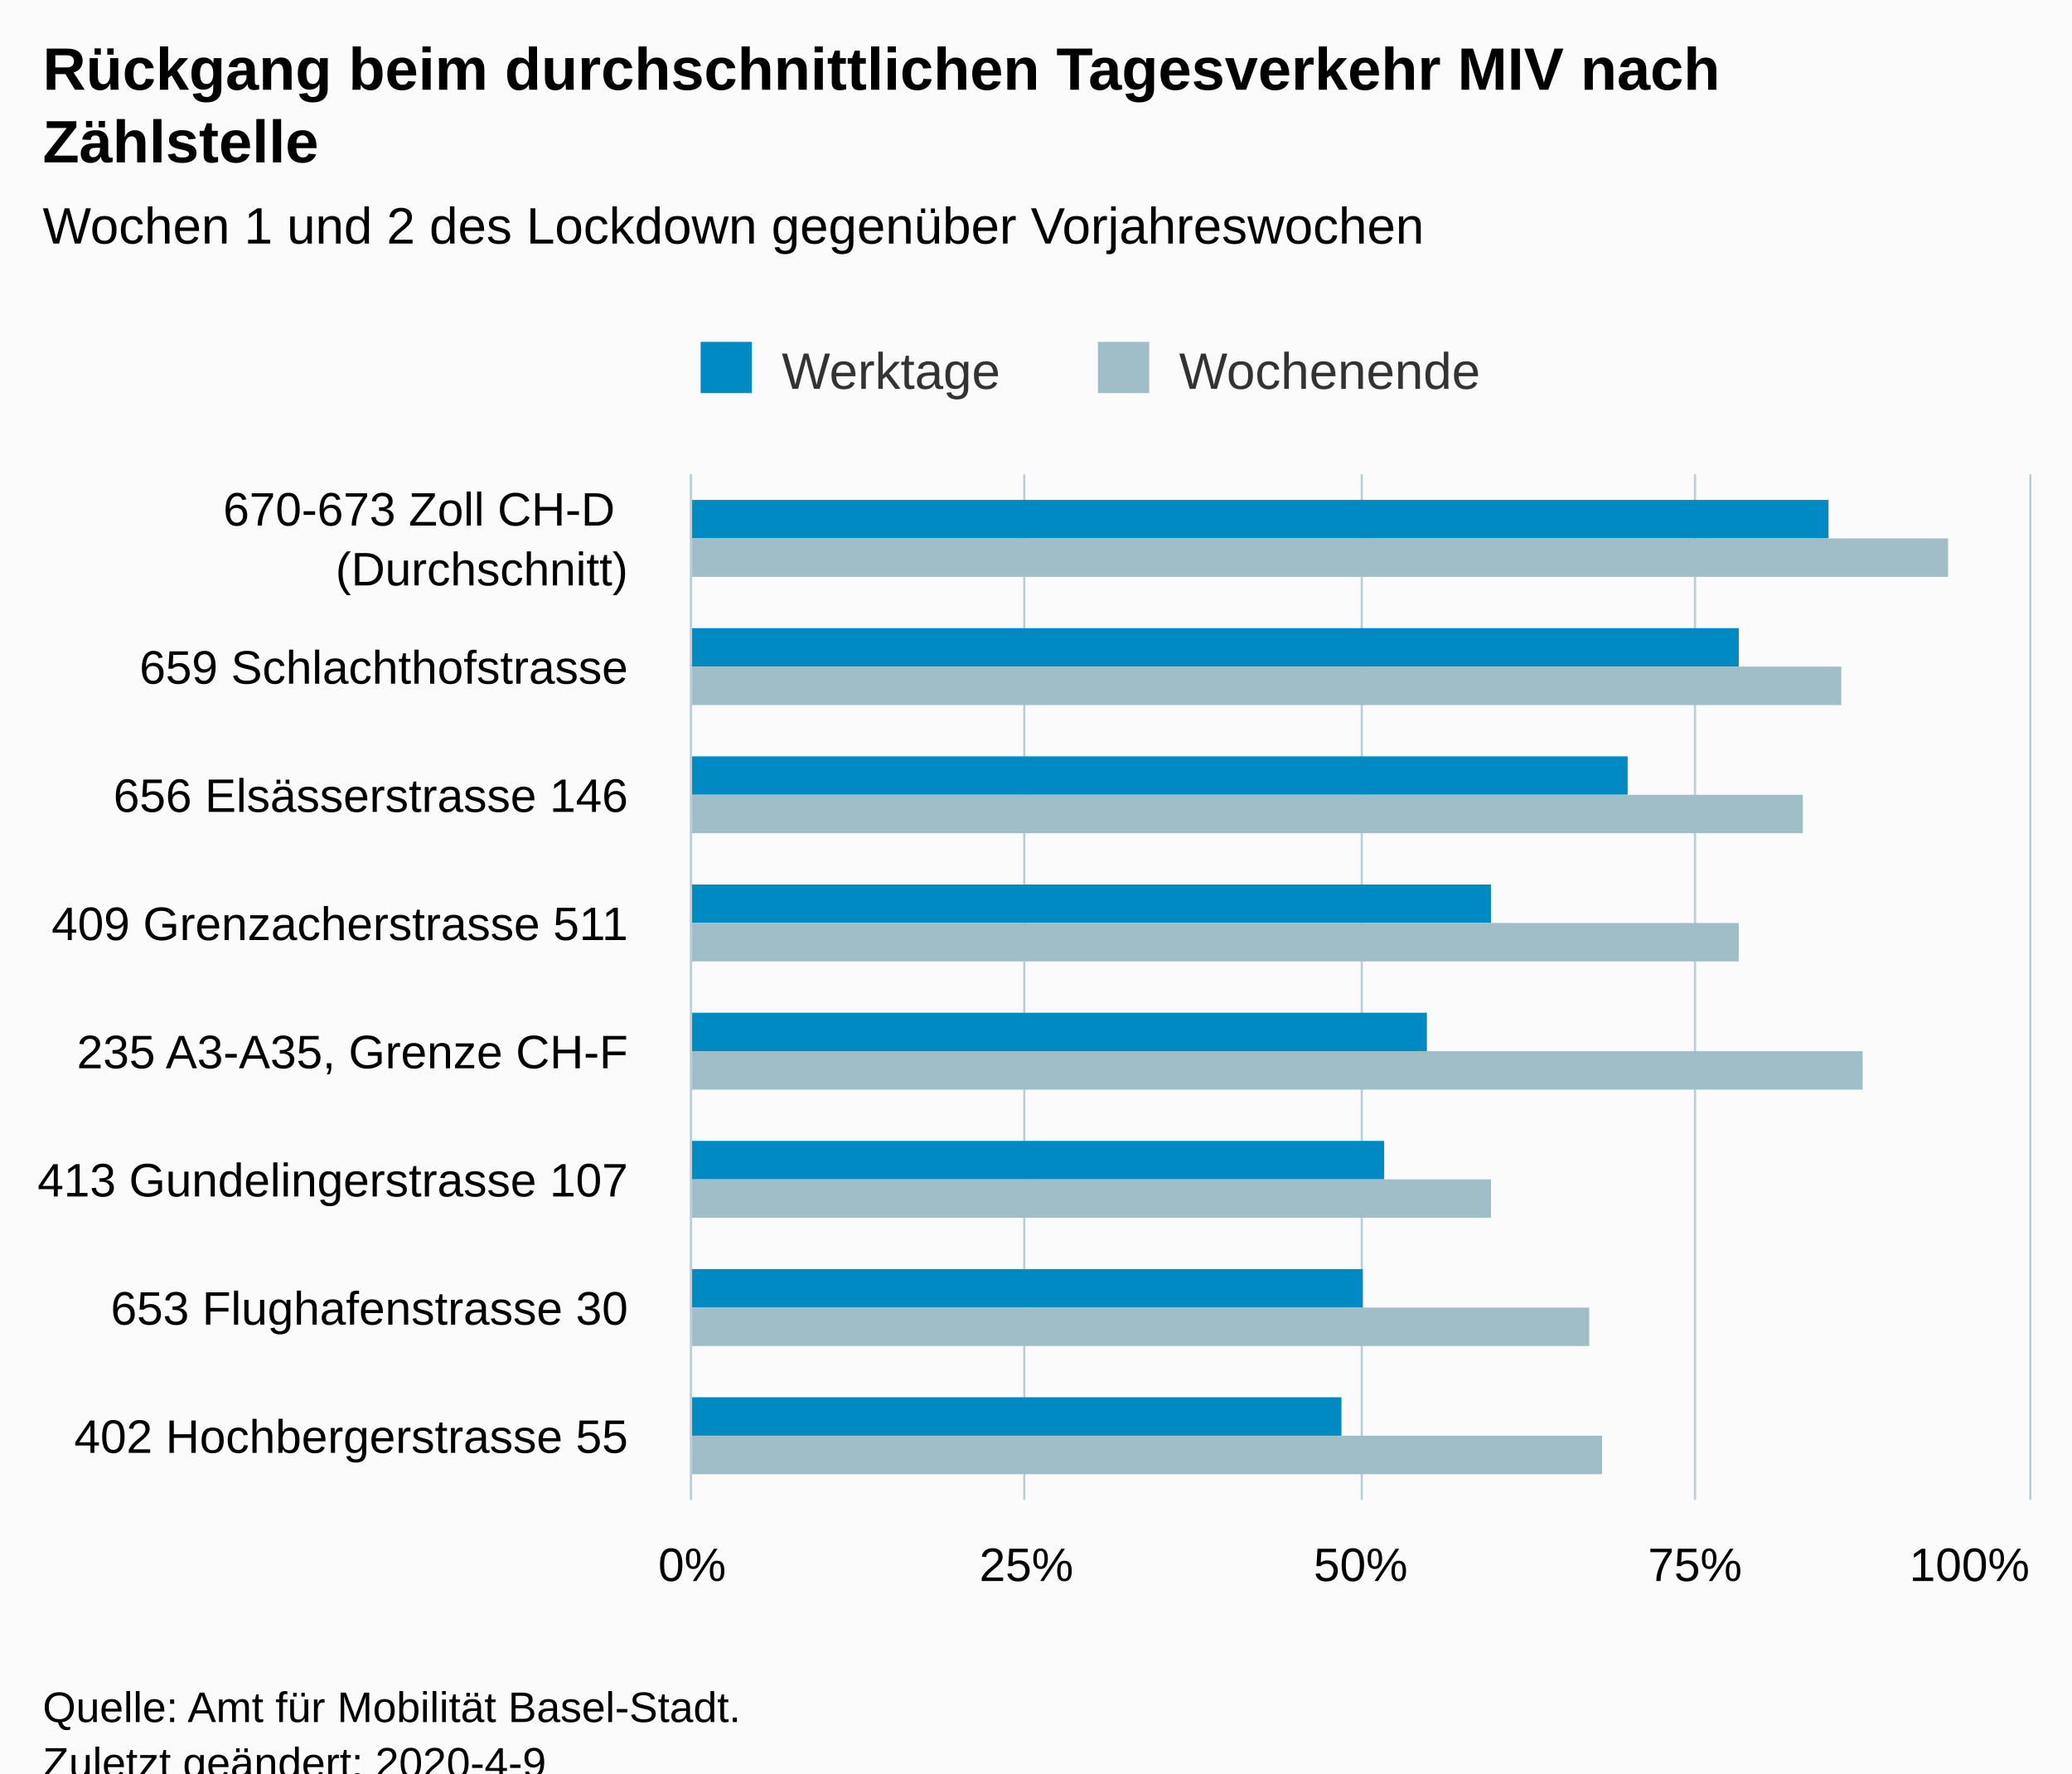
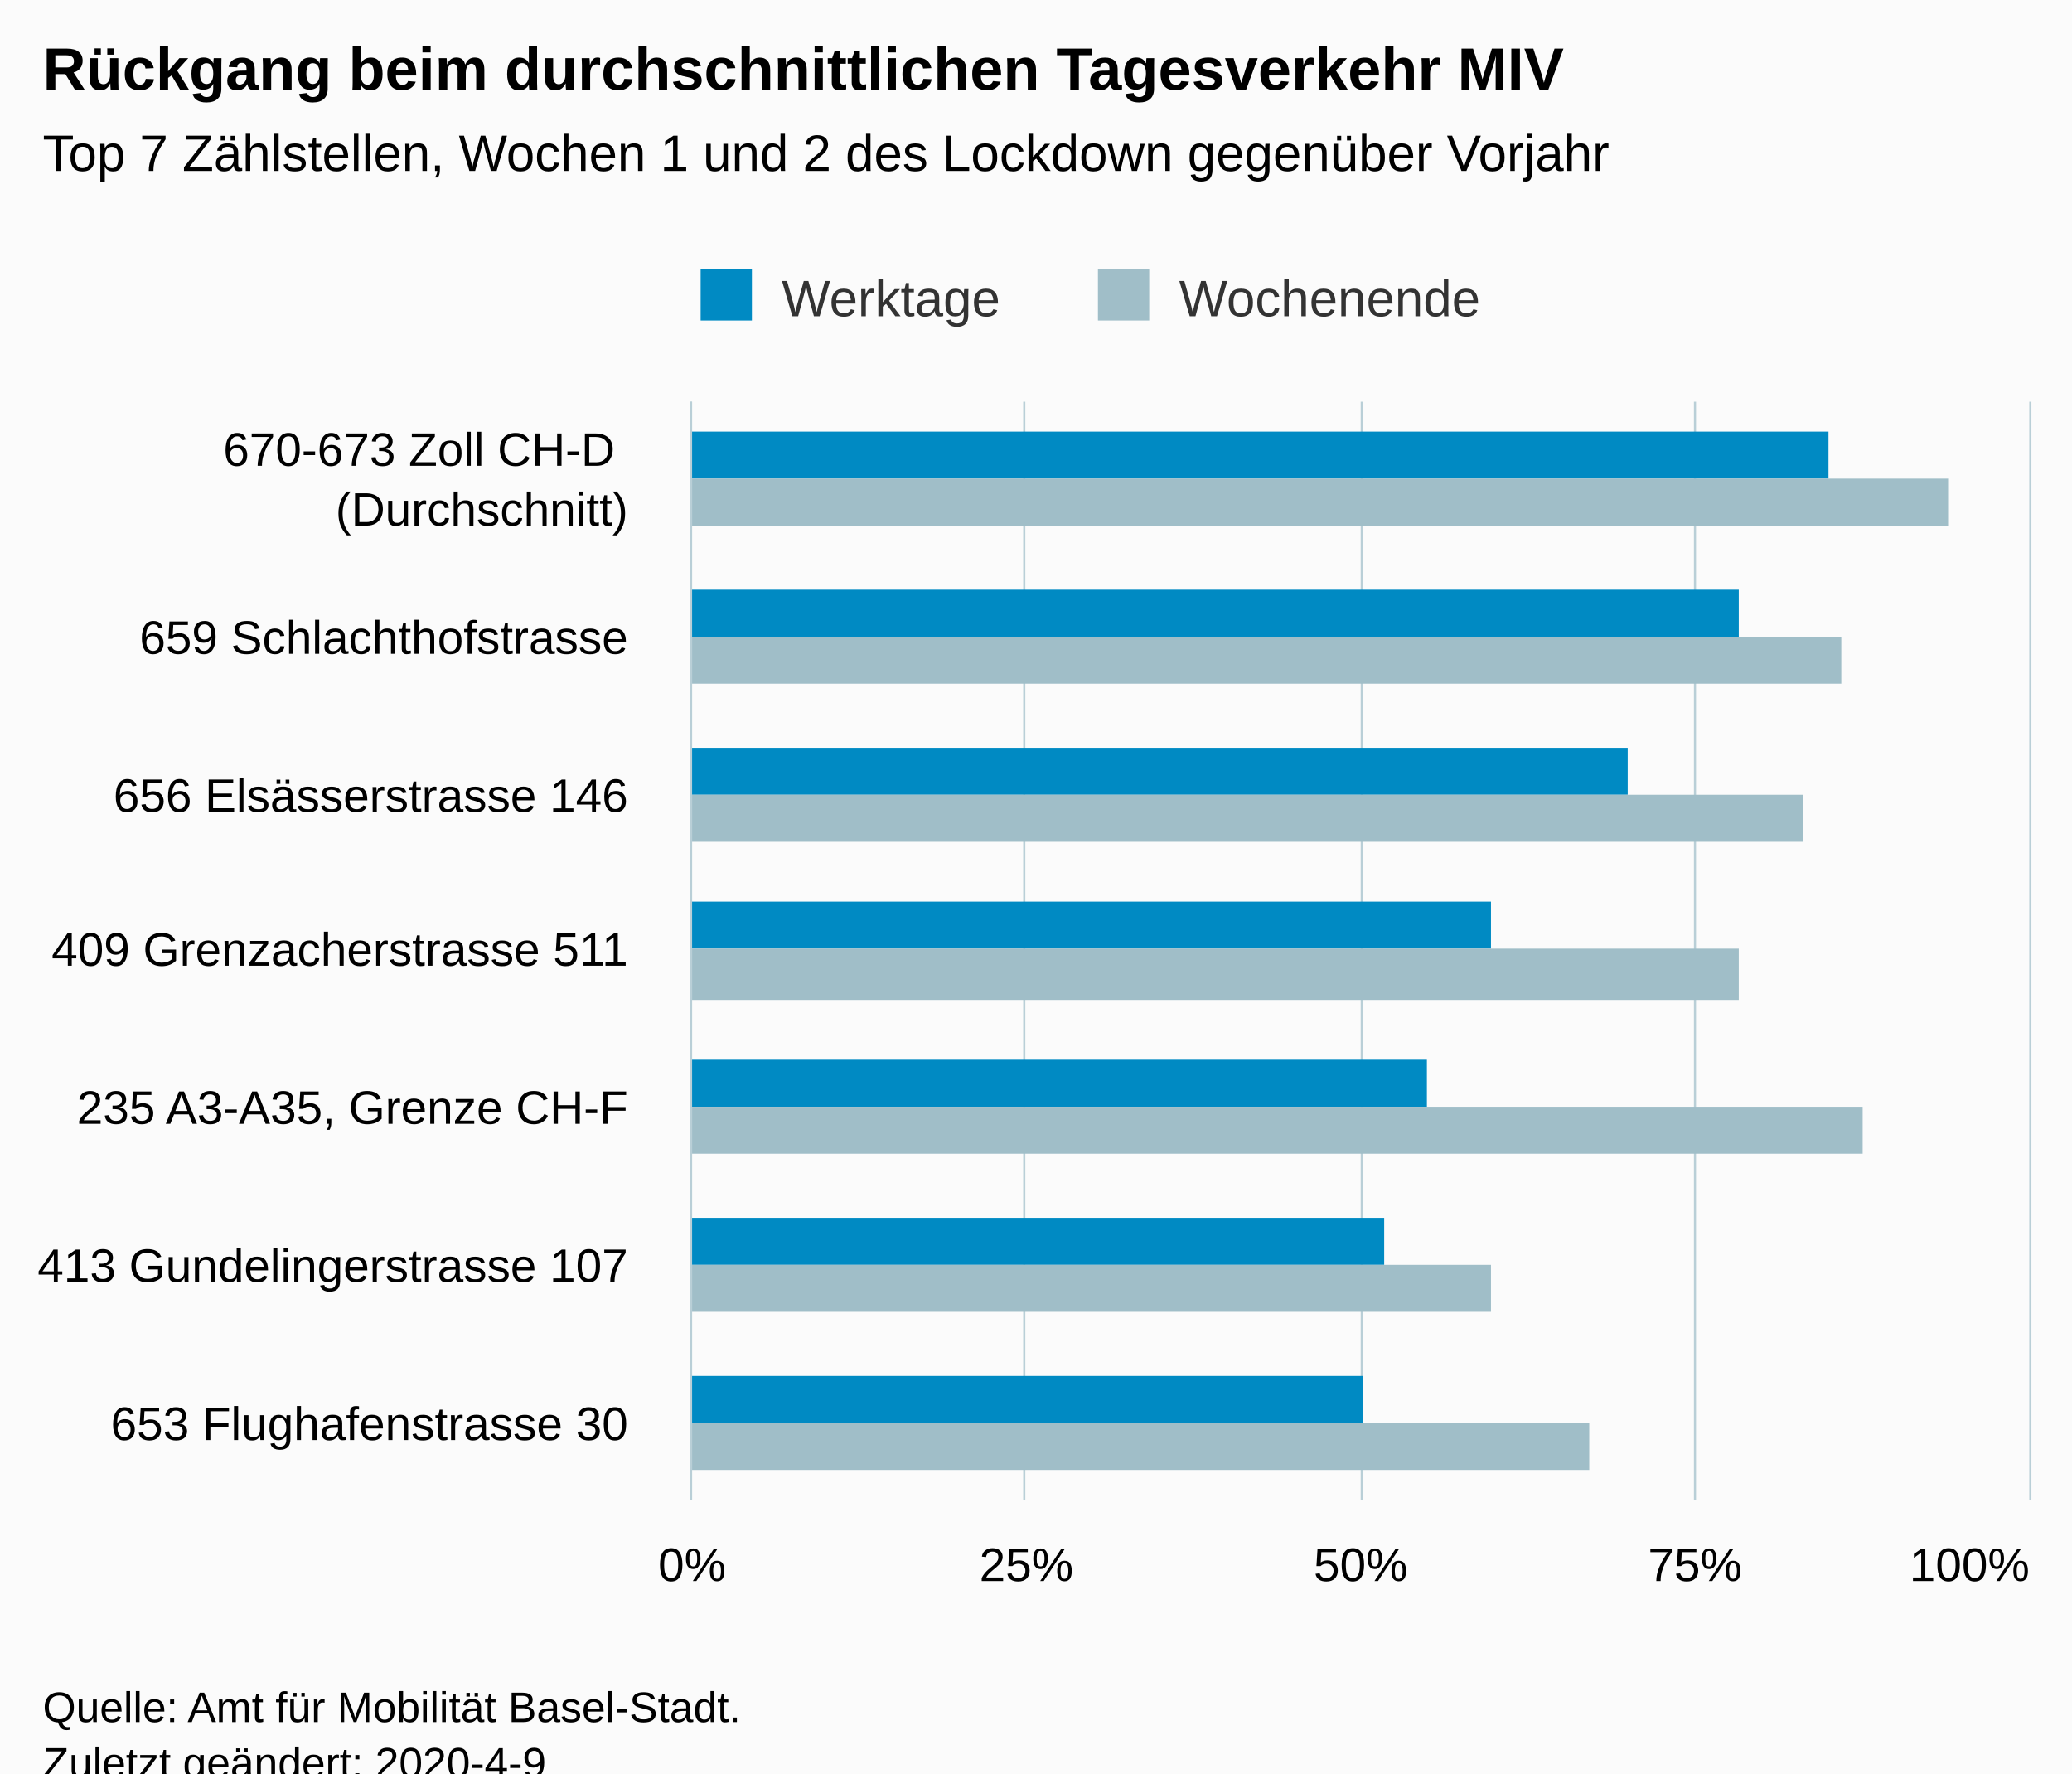
<svg xmlns="http://www.w3.org/2000/svg" version="1.1" class="highcharts-root" style="font-family:Arial;font-size:12px;" viewBox="0 0 485 415">
  <defs>
-     <clipPath id="highcharts-jo34k04-6">
-       <rect x="0" y="0" width="240" height="313" fill="none" />
+     <clipPath id="highcharts-ngaoo8j-6">
+       <rect x="0" y="0" width="257" height="313" fill="none" />
    </clipPath>
-     <clipPath id="highcharts-jo34k04-7">
-       <rect x="0" y="0" width="240" height="313" fill="none" />
+     <clipPath id="highcharts-ngaoo8j-7">
+       <rect x="0" y="0" width="257" height="313" fill="none" />
    </clipPath>
  </defs>
  <rect fill="#fbfbfb" class="highcharts-background" x="0" y="0" width="485" height="428" rx="0" ry="0" />
-   <rect fill="none" class="highcharts-plot-background" x="162" y="111" width="313" height="240" />
+   <rect fill="none" class="highcharts-plot-background" x="162" y="94" width="313" height="257" />
  <g class="highcharts-pane-group" data-z-index="0" />
  <g class="highcharts-grid highcharts-xaxis-grid " data-z-index="1">
-     <path fill="none" data-z-index="1" class="highcharts-grid-line" d="M 162 141.5 L 475 141.5" opacity="1" />
-     <path fill="none" data-z-index="1" class="highcharts-grid-line" d="M 162 171.5 L 475 171.5" opacity="1" />
-     <path fill="none" data-z-index="1" class="highcharts-grid-line" d="M 162 201.5 L 475 201.5" opacity="1" />
-     <path fill="none" data-z-index="1" class="highcharts-grid-line" d="M 162 231.5 L 475 231.5" opacity="1" />
-     <path fill="none" data-z-index="1" class="highcharts-grid-line" d="M 162 261.5 L 475 261.5" opacity="1" />
-     <path fill="none" data-z-index="1" class="highcharts-grid-line" d="M 162 291.5 L 475 291.5" opacity="1" />
-     <path fill="none" data-z-index="1" class="highcharts-grid-line" d="M 162 321.5 L 475 321.5" opacity="1" />
+     <path fill="none" data-z-index="1" class="highcharts-grid-line" d="M 162 131.5 L 475 131.5" opacity="1" />
+     <path fill="none" data-z-index="1" class="highcharts-grid-line" d="M 162 167.5 L 475 167.5" opacity="1" />
+     <path fill="none" data-z-index="1" class="highcharts-grid-line" d="M 162 204.5 L 475 204.5" opacity="1" />
+     <path fill="none" data-z-index="1" class="highcharts-grid-line" d="M 162 241.5 L 475 241.5" opacity="1" />
+     <path fill="none" data-z-index="1" class="highcharts-grid-line" d="M 162 278.5 L 475 278.5" opacity="1" />
+     <path fill="none" data-z-index="1" class="highcharts-grid-line" d="M 162 314.5 L 475 314.5" opacity="1" />
    <path fill="none" data-z-index="1" class="highcharts-grid-line" d="M 162 351.5 L 475 351.5" opacity="1" />
-     <path fill="none" data-z-index="1" class="highcharts-grid-line" d="M 162 111.5 L 475 111.5" opacity="1" />
+     <path fill="none" data-z-index="1" class="highcharts-grid-line" d="M 162 94.5 L 475 94.5" opacity="1" />
  </g>
  <g class="highcharts-grid highcharts-yaxis-grid " data-z-index="1">
-     <path fill="none" stroke="#B9CFD7" stroke-width="0.5" data-z-index="1" class="highcharts-grid-line" d="M 161.75 111 L 161.75 351" opacity="1" />
-     <path fill="none" stroke="#B9CFD7" stroke-width="0.5" data-z-index="1" class="highcharts-grid-line" d="M 239.75 111 L 239.75 351" opacity="1" />
-     <path fill="none" stroke="#B9CFD7" stroke-width="0.5" data-z-index="1" class="highcharts-grid-line" d="M 318.75 111 L 318.75 351" opacity="1" />
-     <path fill="none" stroke="#B9CFD7" stroke-width="0.5" data-z-index="1" class="highcharts-grid-line" d="M 396.75 111 L 396.75 351" opacity="1" />
-     <path fill="none" stroke="#B9CFD7" stroke-width="0.5" data-z-index="1" class="highcharts-grid-line" d="M 475.25 111 L 475.25 351" opacity="1" />
+     <path fill="none" stroke="#B9CFD7" stroke-width="0.5" data-z-index="1" class="highcharts-grid-line" d="M 161.75 94 L 161.75 351" opacity="1" />
+     <path fill="none" stroke="#B9CFD7" stroke-width="0.5" data-z-index="1" class="highcharts-grid-line" d="M 239.75 94 L 239.75 351" opacity="1" />
+     <path fill="none" stroke="#B9CFD7" stroke-width="0.5" data-z-index="1" class="highcharts-grid-line" d="M 318.75 94 L 318.75 351" opacity="1" />
+     <path fill="none" stroke="#B9CFD7" stroke-width="0.5" data-z-index="1" class="highcharts-grid-line" d="M 396.75 94 L 396.75 351" opacity="1" />
+     <path fill="none" stroke="#B9CFD7" stroke-width="0.5" data-z-index="1" class="highcharts-grid-line" d="M 475.25 94 L 475.25 351" opacity="1" />
  </g>
-   <rect fill="none" class="highcharts-plot-border" data-z-index="1" x="162" y="111" width="313" height="240" />
+   <rect fill="none" class="highcharts-plot-border" data-z-index="1" x="162" y="94" width="313" height="257" />
  <g class="highcharts-axis highcharts-xaxis " data-z-index="2">
-     <path fill="none" class="highcharts-axis-line" stroke="#B9CFD7" stroke-width="0.5" data-z-index="7" d="M 161.75 111 L 161.75 351" />
+     <path fill="none" class="highcharts-axis-line" stroke="#B9CFD7" stroke-width="0.5" data-z-index="7" d="M 161.75 94 L 161.75 351" />
  </g>
  <g class="highcharts-axis highcharts-yaxis " data-z-index="2">
    <path fill="none" class="highcharts-axis-line" data-z-index="7" d="M 162 351 L 475 351" />
  </g>
  <g class="highcharts-series-group" data-z-index="3">
-     <g data-z-index="0.1" class="highcharts-series highcharts-series-0 highcharts-column-series " transform="translate(475,351) rotate(90) scale(-1,1) scale(1 1)" clip-path="url(#highcharts-jo34k04-7)">
-       <rect x="225" y="47" width="9" height="267" fill="#008AC3" class="highcharts-point" />
-       <rect x="195" y="68" width="9" height="246" fill="#008AC3" class="highcharts-point" />
-       <rect x="165" y="94" width="9" height="220" fill="#008AC3" class="highcharts-point" />
-       <rect x="135" y="126" width="9" height="188" fill="#008AC3" class="highcharts-point" />
-       <rect x="105" y="141" width="9" height="173" fill="#008AC3" class="highcharts-point" />
-       <rect x="75" y="151" width="9" height="163" fill="#008AC3" class="highcharts-point" />
-       <rect x="45" y="156" width="9" height="158" fill="#008AC3" class="highcharts-point" />
-       <rect x="15" y="161" width="9" height="153" fill="#008AC3" class="highcharts-point" />
+     <g data-z-index="0.1" class="highcharts-series highcharts-series-0 highcharts-column-series " transform="translate(475,351) rotate(90) scale(-1,1) scale(1 1)" clip-path="url(#highcharts-ngaoo8j-7)">
+       <rect x="239" y="47" width="11" height="267" fill="#008AC3" class="highcharts-point" />
+       <rect x="202" y="68" width="11" height="246" fill="#008AC3" class="highcharts-point" />
+       <rect x="165" y="94" width="11" height="220" fill="#008AC3" class="highcharts-point" />
+       <rect x="129" y="126" width="11" height="188" fill="#008AC3" class="highcharts-point" />
+       <rect x="92" y="141" width="11" height="173" fill="#008AC3" class="highcharts-point" />
+       <rect x="55" y="151" width="11" height="163" fill="#008AC3" class="highcharts-point" />
+       <rect x="18" y="156" width="11" height="158" fill="#008AC3" class="highcharts-point" />
    </g>
    <g data-z-index="0.1" class="highcharts-markers highcharts-series-0 highcharts-column-series " transform="translate(475,351) rotate(90) scale(-1,1) scale(1 1)" clip-path="none" />
-     <g data-z-index="0.1" class="highcharts-series highcharts-series-1 highcharts-column-series " transform="translate(475,351) rotate(90) scale(-1,1) scale(1 1)" clip-path="url(#highcharts-jo34k04-7)">
-       <rect x="216" y="19" width="9" height="295" fill="#A0BEC8" class="highcharts-point" />
-       <rect x="186" y="44" width="9" height="270" fill="#A0BEC8" class="highcharts-point" />
-       <rect x="156" y="53" width="9" height="261" fill="#A0BEC8" class="highcharts-point" />
-       <rect x="126" y="68" width="9" height="246" fill="#A0BEC8" class="highcharts-point" />
-       <rect x="96" y="39" width="9" height="275" fill="#A0BEC8" class="highcharts-point" />
-       <rect x="66" y="126" width="9" height="188" fill="#A0BEC8" class="highcharts-point" />
-       <rect x="36" y="103" width="9" height="211" fill="#A0BEC8" class="highcharts-point" />
-       <rect x="6" y="100" width="9" height="214" fill="#A0BEC8" class="highcharts-point" />
+     <g data-z-index="0.1" class="highcharts-series highcharts-series-1 highcharts-column-series " transform="translate(475,351) rotate(90) scale(-1,1) scale(1 1)" clip-path="url(#highcharts-ngaoo8j-7)">
+       <rect x="228" y="19" width="11" height="295" fill="#A0BEC8" class="highcharts-point" />
+       <rect x="191" y="44" width="11" height="270" fill="#A0BEC8" class="highcharts-point" />
+       <rect x="154" y="53" width="11" height="261" fill="#A0BEC8" class="highcharts-point" />
+       <rect x="117" y="68" width="12" height="246" fill="#A0BEC8" class="highcharts-point" />
+       <rect x="81" y="39" width="11" height="275" fill="#A0BEC8" class="highcharts-point" />
+       <rect x="44" y="126" width="11" height="188" fill="#A0BEC8" class="highcharts-point" />
+       <rect x="7" y="103" width="11" height="211" fill="#A0BEC8" class="highcharts-point" />
    </g>
    <g data-z-index="0.1" class="highcharts-markers highcharts-series-1 highcharts-column-series " transform="translate(475,351) rotate(90) scale(-1,1) scale(1 1)" clip-path="none" />
  </g>
  <text x="10" text-anchor="start" class="highcharts-title" data-z-index="4" style="color:#000000;font-size:14px;font-weight:bold;fill:#000000;" y="21">
-     <tspan>Rückgang beim durchschnittlichen Tagesverkehr MIV nach</tspan>
-     <tspan dy="17" x="10">Zählstelle</tspan>
+     <tspan>Rückgang beim durchschnittlichen Tagesverkehr MIV</tspan>
  </text>
-   <text x="10" text-anchor="start" class="highcharts-subtitle" data-z-index="4" style="color:#000000;font-size:12px;font-weight:normal;font-family:Arial;fill:#000000;" y="57">
-     <tspan>Wochen 1 und 2 des Lockdown gegenüber Vorjahreswochen</tspan>
+   <text x="10" text-anchor="start" class="highcharts-subtitle" data-z-index="4" style="color:#000000;font-size:12px;font-weight:normal;font-family:Arial;fill:#000000;" y="40">
+     <tspan>Top 7 Zählstellen, Wochen 1 und 2 des Lockdown gegenüber Vorjahr</tspan>
  </text>
-   <g class="highcharts-legend" data-z-index="7" transform="translate(154,73)">
+   <g class="highcharts-legend" data-z-index="7" transform="translate(154,56)">
    <rect fill="none" class="highcharts-legend-box" rx="0" ry="0" x="0" y="0" width="203" height="26" visibility="visible" />
    <g data-z-index="1">
      <g>
        <g class="highcharts-legend-item highcharts-column-series highcharts-color-undefined highcharts-series-0" data-z-index="1" transform="translate(8,3)">
          <text x="21" style="color:#333333;font-size:12px;font-weight:normal;cursor:pointer;fill:#333333;" text-anchor="start" data-z-index="2" y="15">
            <tspan>Werktage</tspan>
          </text>
          <rect x="2" y="4" width="12" height="12" fill="#008AC3" class="highcharts-point" data-z-index="3" />
        </g>
        <g class="highcharts-legend-item highcharts-column-series highcharts-color-undefined highcharts-series-1" data-z-index="1" transform="translate(101,3)">
          <text x="21" y="15" style="color:#333333;font-size:12px;font-weight:normal;cursor:pointer;fill:#333333;" text-anchor="start" data-z-index="2">
            <tspan>Wochenende</tspan>
          </text>
          <rect x="2" y="4" width="12" height="12" fill="#A0BEC8" class="highcharts-point" data-z-index="3" />
        </g>
      </g>
    </g>
  </g>
  <g class="highcharts-axis-labels highcharts-xaxis-labels " data-z-index="7">
-     <text x="147" style="color:#000000;cursor:default;font-size:11px;fill:#000000;" text-anchor="end" transform="translate(0,0)" y="123" opacity="1">
+     <text x="147" style="color:#000000;cursor:default;font-size:11px;fill:#000000;" text-anchor="end" transform="translate(0,0)" y="109" opacity="1">
      <tspan>670-673 Zoll CH-D</tspan>
      <tspan dy="14" x="147">(Durchschnitt)</tspan>
    </text>
-     <text x="147" style="color:#000000;cursor:default;font-size:11px;fill:#000000;" text-anchor="end" transform="translate(0,0)" y="160" opacity="1">
+     <text x="147" style="color:#000000;cursor:default;font-size:11px;fill:#000000;" text-anchor="end" transform="translate(0,0)" y="153" opacity="1">
      <tspan>659 Schlachthofstrasse</tspan>
    </text>
    <text x="147" style="color:#000000;cursor:default;font-size:11px;fill:#000000;" text-anchor="end" transform="translate(0,0)" y="190" opacity="1">
      <tspan>656 Elsässerstrasse 146</tspan>
    </text>
-     <text x="147" style="color:#000000;cursor:default;font-size:11px;fill:#000000;" text-anchor="end" transform="translate(0,0)" y="220" opacity="1">
+     <text x="147" style="color:#000000;cursor:default;font-size:11px;fill:#000000;" text-anchor="end" transform="translate(0,0)" y="226" opacity="1">
      <tspan>409 Grenzacherstrasse 511</tspan>
    </text>
-     <text x="147" style="color:#000000;cursor:default;font-size:11px;fill:#000000;" text-anchor="end" transform="translate(0,0)" y="250" opacity="1">
+     <text x="147" style="color:#000000;cursor:default;font-size:11px;fill:#000000;" text-anchor="end" transform="translate(0,0)" y="263" opacity="1">
      <tspan>235 A3-A35, Grenze CH-F</tspan>
    </text>
-     <text x="147" style="color:#000000;cursor:default;font-size:11px;fill:#000000;" text-anchor="end" transform="translate(0,0)" y="280" opacity="1">
+     <text x="147" style="color:#000000;cursor:default;font-size:11px;fill:#000000;" text-anchor="end" transform="translate(0,0)" y="300" opacity="1">
      <tspan>413 Gundelingerstrasse 107</tspan>
    </text>
-     <text x="147" style="color:#000000;cursor:default;font-size:11px;fill:#000000;" text-anchor="end" transform="translate(0,0)" y="310" opacity="1">
+     <text x="147" style="color:#000000;cursor:default;font-size:11px;fill:#000000;" text-anchor="end" transform="translate(0,0)" y="337" opacity="1">
      <tspan>653 Flughafenstrasse 30</tspan>
-     </text>
-     <text x="147" style="color:#000000;cursor:default;font-size:11px;fill:#000000;" text-anchor="end" transform="translate(0,0)" y="340" opacity="1">
-       <tspan>402 Hochbergerstrasse 55</tspan>
    </text>
  </g>
  <g class="highcharts-axis-labels highcharts-yaxis-labels " data-z-index="7">
    <text x="162" style="color:#000000;cursor:default;font-size:11px;fill:#000000;" text-anchor="middle" transform="translate(0,0)" y="370" opacity="1">0%</text>
    <text x="461" style="color:#000000;cursor:default;font-size:11px;fill:#000000;" text-anchor="middle" transform="translate(0,0)" y="370" opacity="1">100%</text>
    <text x="240.25" style="color:#000000;cursor:default;font-size:11px;fill:#000000;" text-anchor="middle" transform="translate(0,0)" y="370" opacity="1">25%</text>
    <text x="318.5" style="color:#000000;cursor:default;font-size:11px;fill:#000000;" text-anchor="middle" transform="translate(0,0)" y="370" opacity="1">50%</text>
    <text x="396.75" style="color:#000000;cursor:default;font-size:11px;fill:#000000;" text-anchor="middle" transform="translate(0,0)" y="370" opacity="1">75%</text>
  </g>
  <text x="10" class="highcharts-credits" text-anchor="start" data-z-index="8" style="cursor:default;color:#000000;font-size:10px;fill:#000000;" y="403">
    <tspan>Quelle: Amt für Mobilität Basel-Stadt.</tspan>
    <tspan x="10" dy="13">Zuletzt geändert: 2020-4-9</tspan>
  </text>
</svg>
